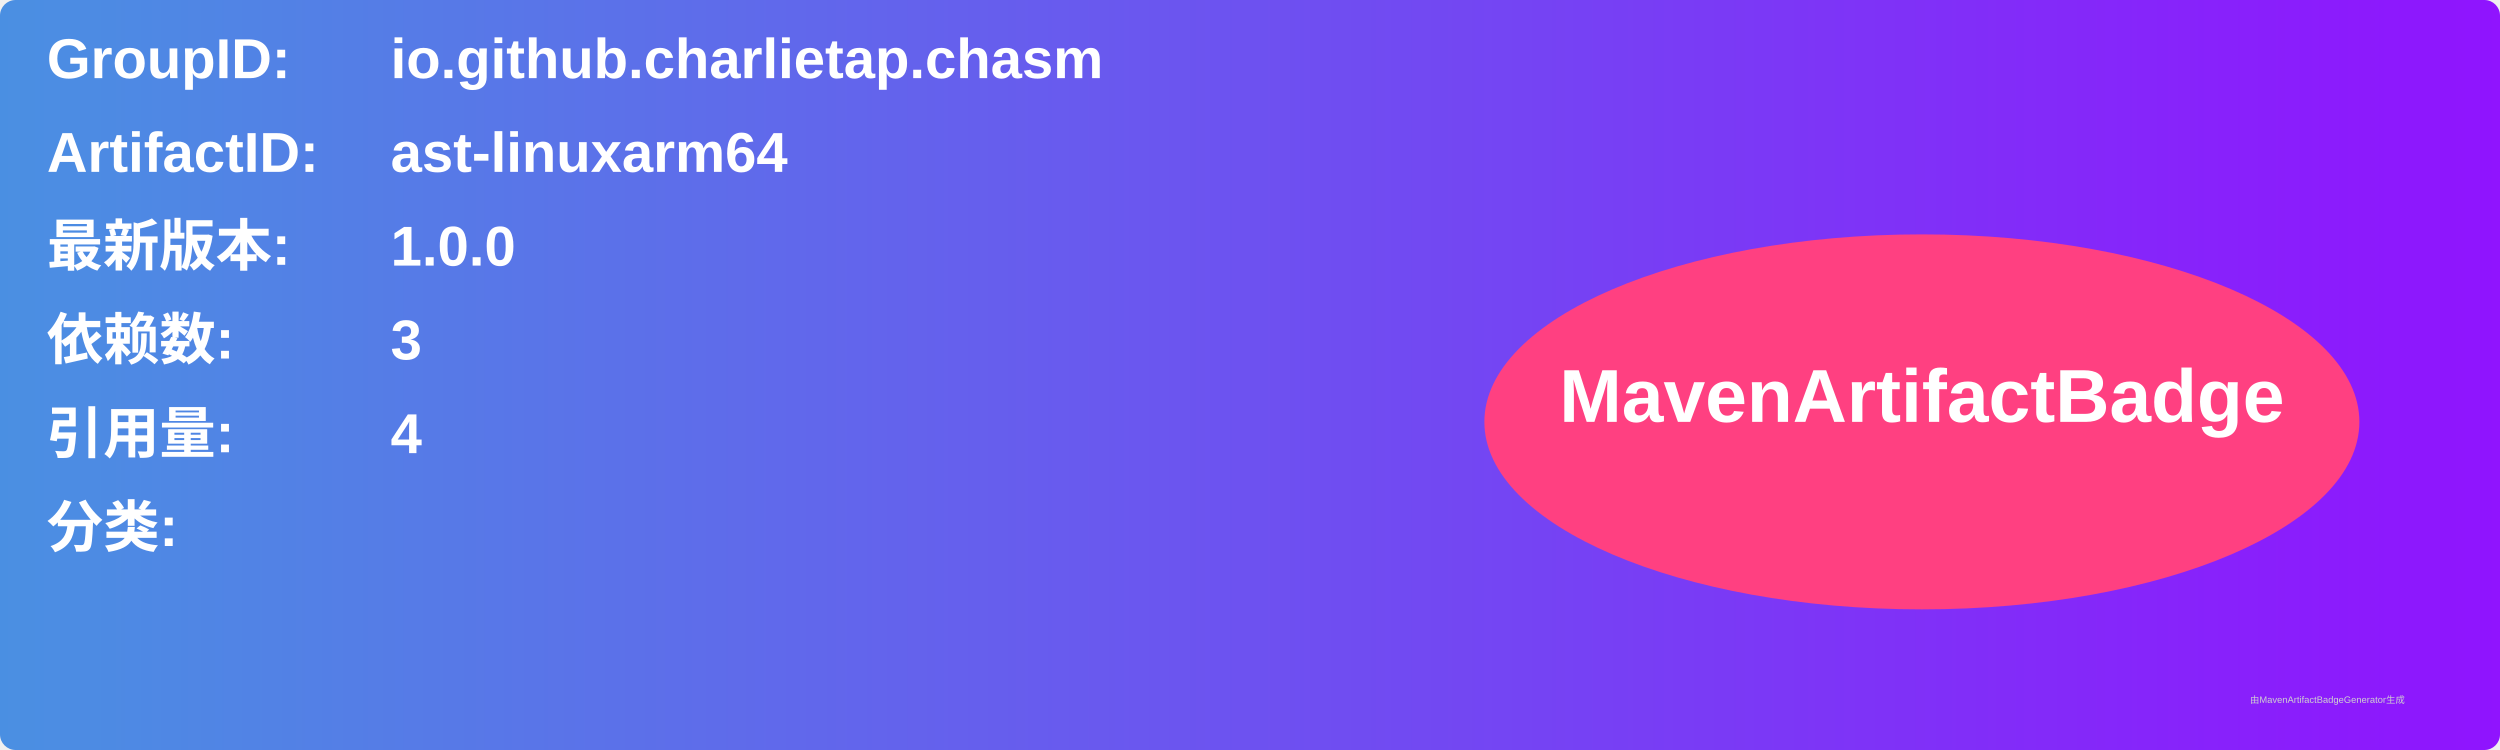
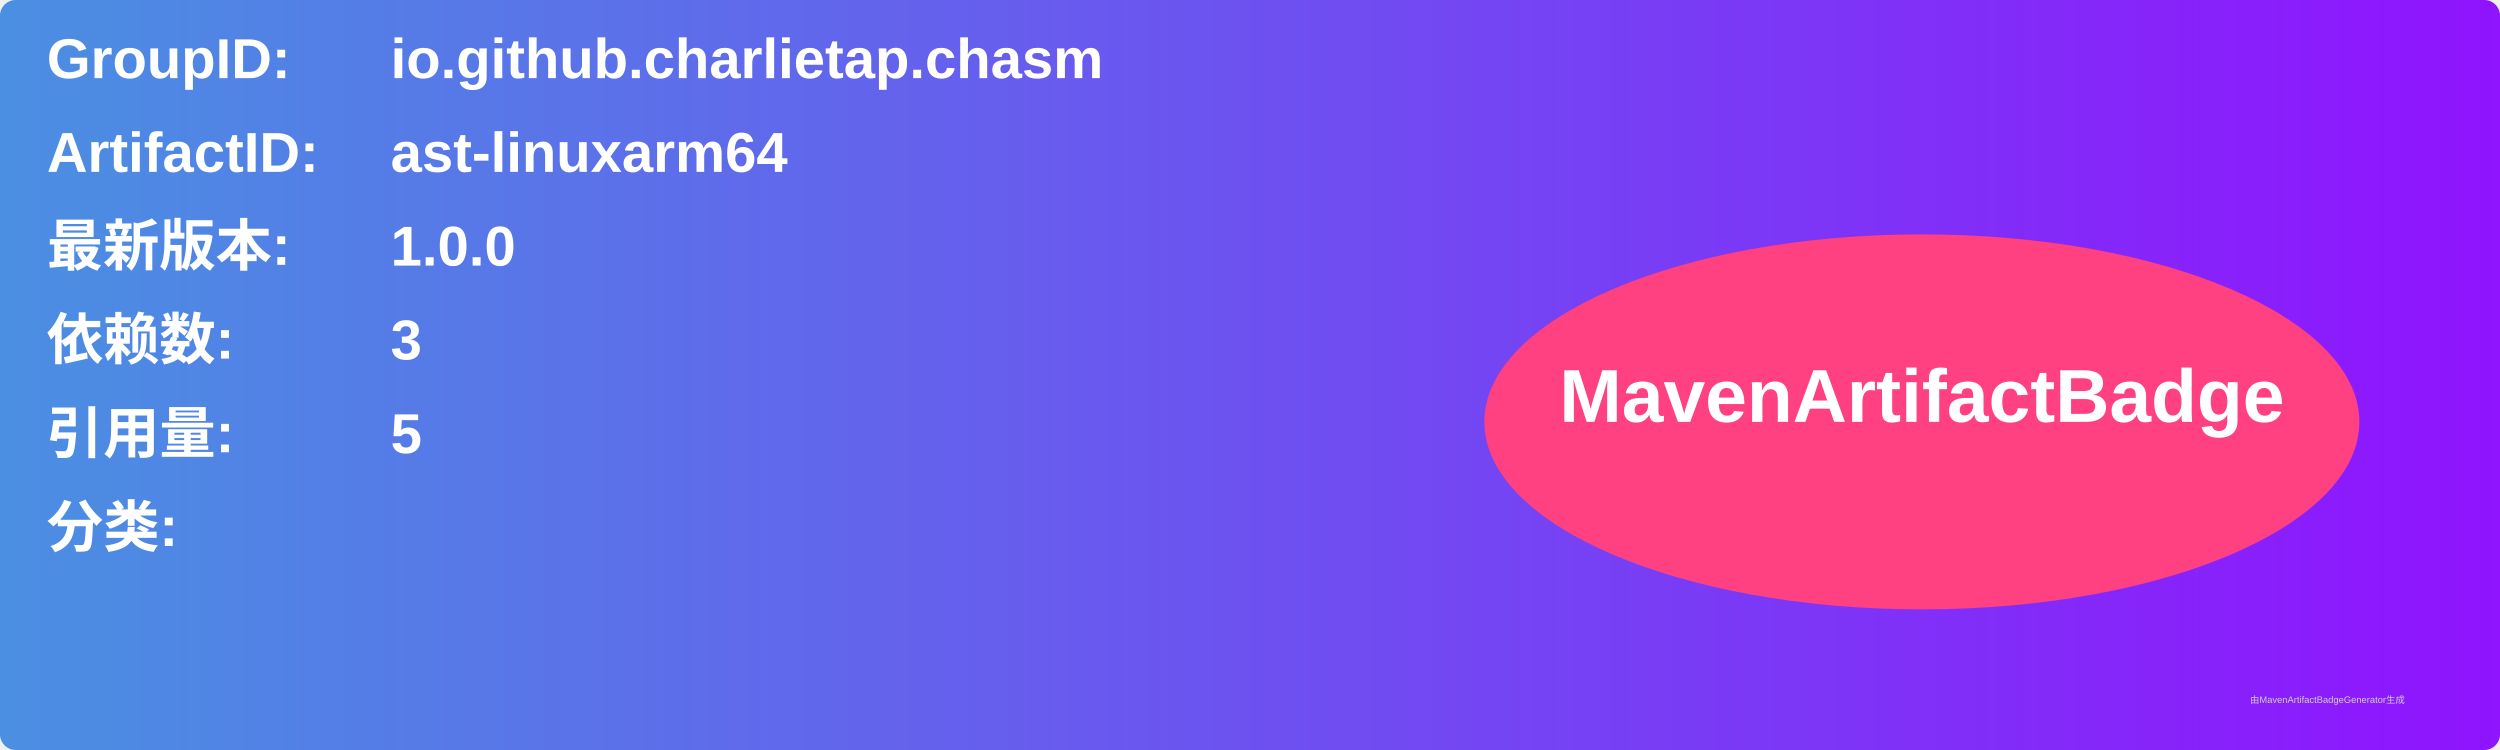
<svg xmlns="http://www.w3.org/2000/svg" width="800" height="240" viewBox="0 0 800 240">
  <linearGradient id="grad" x1="0%" y1="0%" x2="100%" y2="0%">
    <stop offset="0%" stop-color="#4a90e2" />
    <stop offset="100%" stop-color="#9013fe" />
  </linearGradient>
  <rect width="100%" height="100%" rx="5" ry="5" fill="url(#grad)" />
  <g transform="translate(15, 15)">
    <text x="0" y="10" font-family="Arial" font-size="18" fill="white" font-weight="bold" width="260">GroupID:</text>
    <text x="110" y="10" font-family="Arial" font-size="18" fill="white" font-weight="bold" width="460">io.github.charlietap.chasm</text>
    <text x="0" y="40" font-family="Arial" font-size="18" fill="white" font-weight="bold" width="260">ArtifactID:</text>
    <text x="110" y="40" font-family="Arial" font-size="18" fill="white" font-weight="bold" width="460">ast-linuxarm64</text>
    <text x="0" y="70" font-family="Arial" font-size="18" fill="white" font-weight="bold">最新版本:</text>
    <text x="110" y="70" font-family="Arial" font-size="18" fill="white" font-weight="bold">
      <tspan font-weight="bold">1.0.0</tspan>
    </text>
    <text x="0" y="100" font-family="Arial" font-size="18" fill="white" font-weight="bold">依赖数: </text>
    <text x="110" y="100" font-family="Arial" font-size="18" fill="white">
      <tspan font-weight="bold">3</tspan>
    </text>
    <text x="0" y="130" font-family="Arial" font-size="18" fill="white" font-weight="bold">引用量: </text>
    <text x="110" y="130" font-family="Arial" font-size="18" fill="white">
-       <tspan font-weight="bold">4</tspan>
+       <tspan font-weight="bold">5</tspan>
    </text>
    <text x="0" y="160" font-family="Arial" font-size="18" fill="white" font-weight="bold">分类:</text>
    <text x="10" y="190" font-family="Arial" font-size="10" fill="white">
      <tspan font-weight="bold" />
    </text>
    <ellipse cx="600" cy="120" rx="140" ry="60" fill="#ff4081" />
    <text x="600" y="120" text-anchor="middle" font-family="Arial" font-size="24" fill="white" font-weight="bold">MavenArtifactBadge</text>
  </g>
  <text x="720" y="225" font-family="Arial" font-size="3" fill="#d0d0d0">由MavenArtifactBadgeGenerator生成</text>
</svg>
